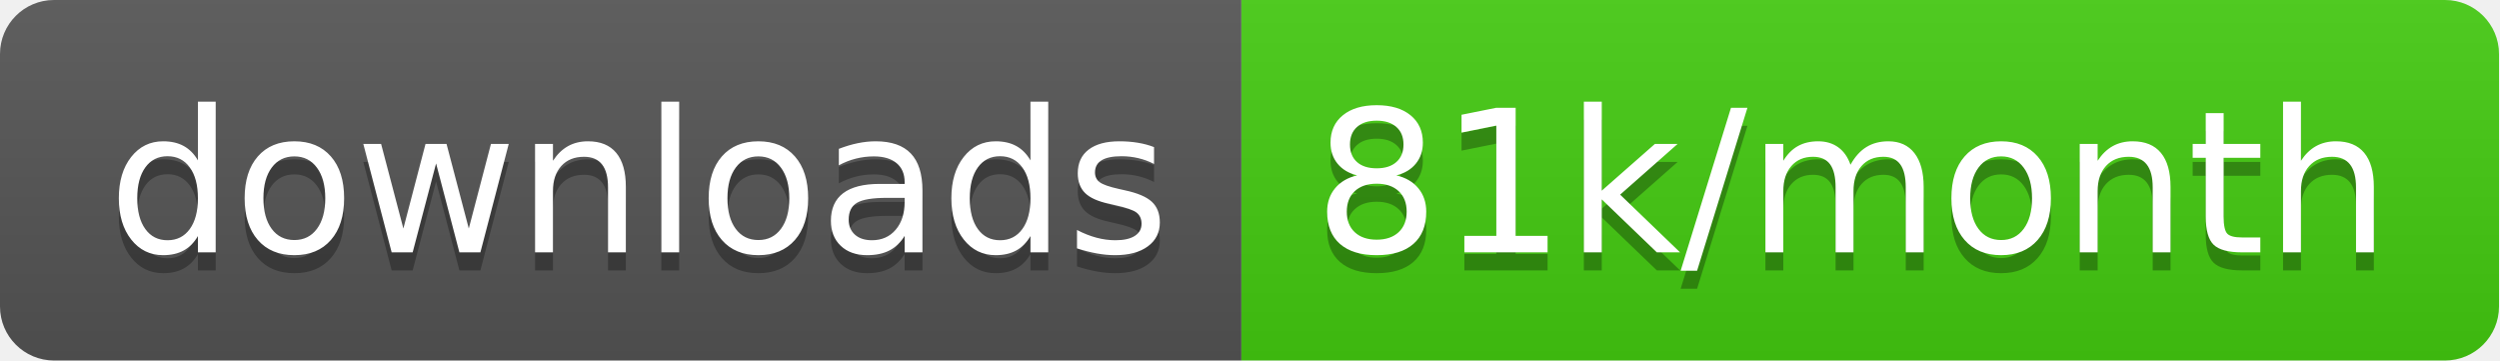
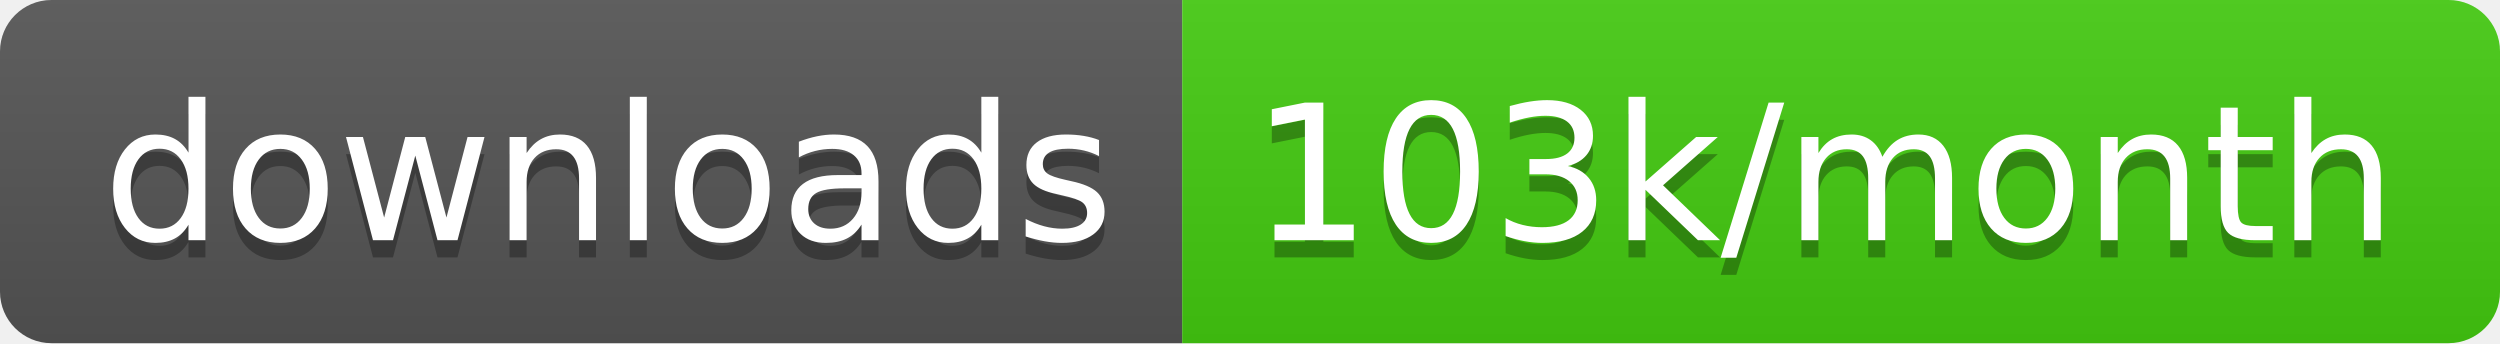
- <svg xmlns="http://www.w3.org/2000/svg" width="138.7" height="20">
+ <svg xmlns="http://www.w3.org/2000/svg" width="145.7" height="20">
  <linearGradient id="smooth" x2="0" y2="100%">
    <stop offset="0" stop-color="#bbb" stop-opacity=".1" />
    <stop offset="1" stop-opacity=".1" />
  </linearGradient>
  <clipPath id="round">
-     <rect width="138.7" height="20" rx="3" fill="#fff" />
+     <rect width="145.7" height="20" rx="3" fill="#fff" />
  </clipPath>
  <g clip-path="url(#round)">
    <rect width="68.9" height="20" fill="#555" />
-     <rect x="68.9" width="69.8" height="20" fill="#4c1" />
-     <rect width="138.7" height="20" fill="url(#smooth)" />
+     <rect x="68.9" width="76.8" height="20" fill="#4c1" />
+     <rect width="145.7" height="20" fill="url(#smooth)" />
  </g>
  <g fill="#fff" text-anchor="middle" font-family="DejaVu Sans,Verdana,Geneva,sans-serif" font-size="110">
    <text x="354.5" y="150" fill="#010101" fill-opacity=".3" transform="scale(0.1)" textLength="589.0" lengthAdjust="spacing">downloads</text>
    <text x="354.5" y="140" transform="scale(0.1)" textLength="589.0" lengthAdjust="spacing">downloads</text>
-     <text x="1028.0" y="150" fill="#010101" fill-opacity=".3" transform="scale(0.1)" textLength="598.0" lengthAdjust="spacing">81k/month</text>
-     <text x="1028.0" y="140" transform="scale(0.1)" textLength="598.0" lengthAdjust="spacing">81k/month</text>
+     <text x="1063.0" y="150" fill="#010101" fill-opacity=".3" transform="scale(0.1)" textLength="668.0" lengthAdjust="spacing">103k/month</text>
+     <text x="1063.0" y="140" transform="scale(0.1)" textLength="668.0" lengthAdjust="spacing">103k/month</text>
  </g>
</svg>
